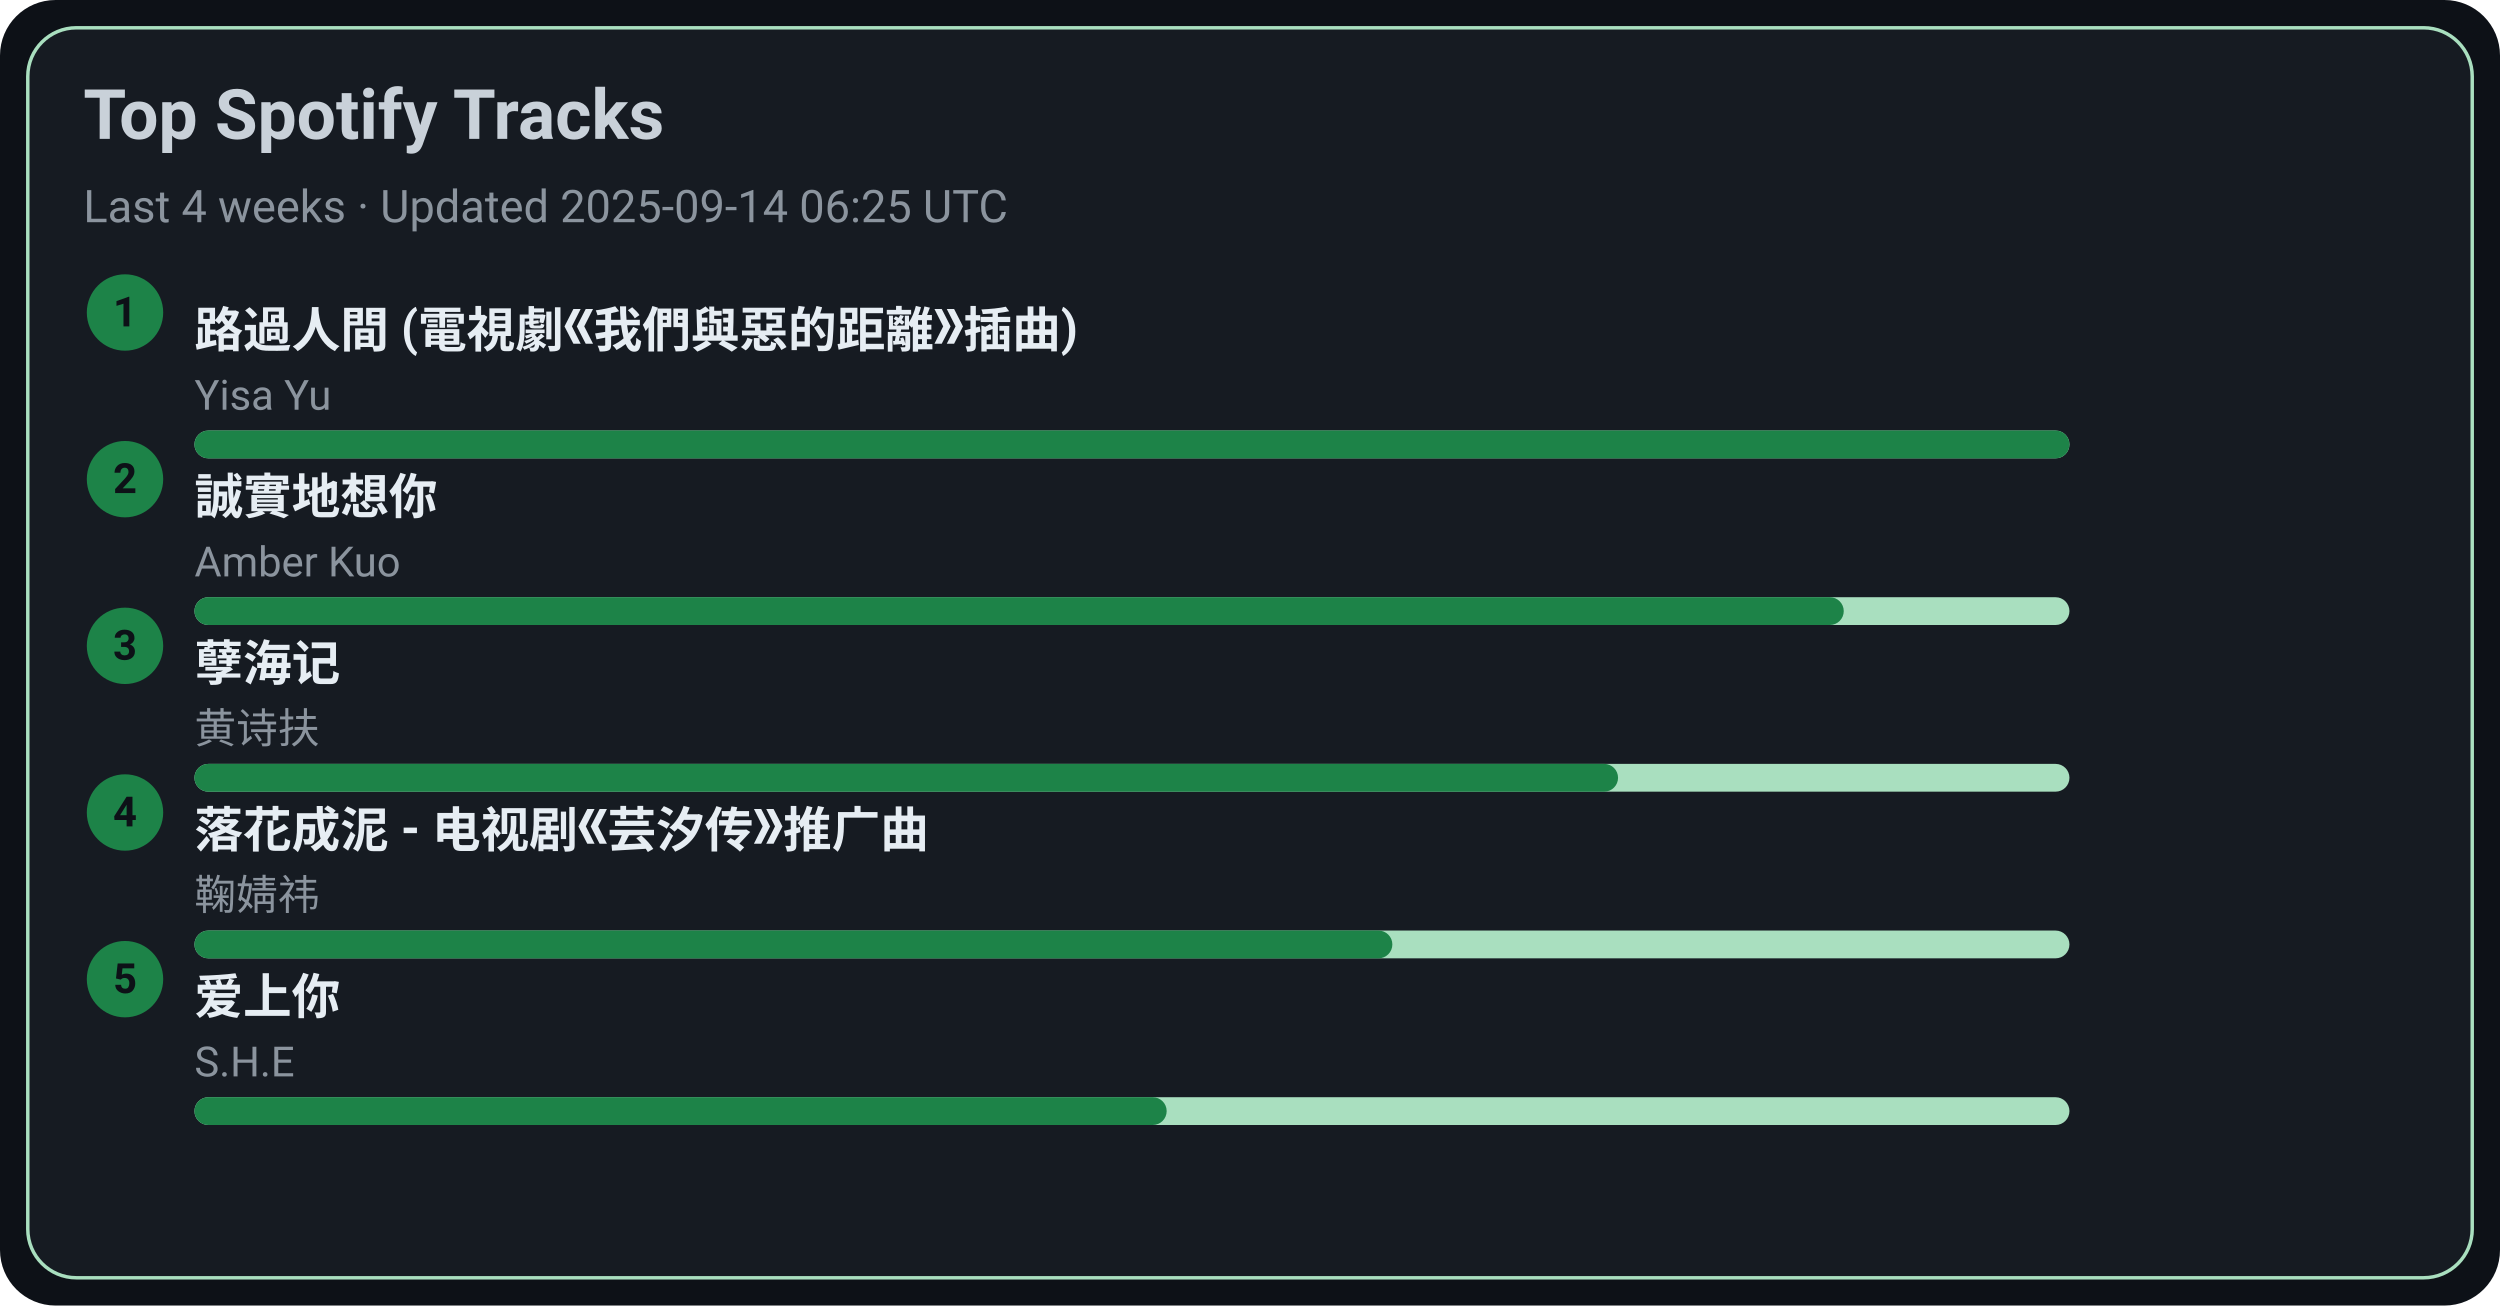
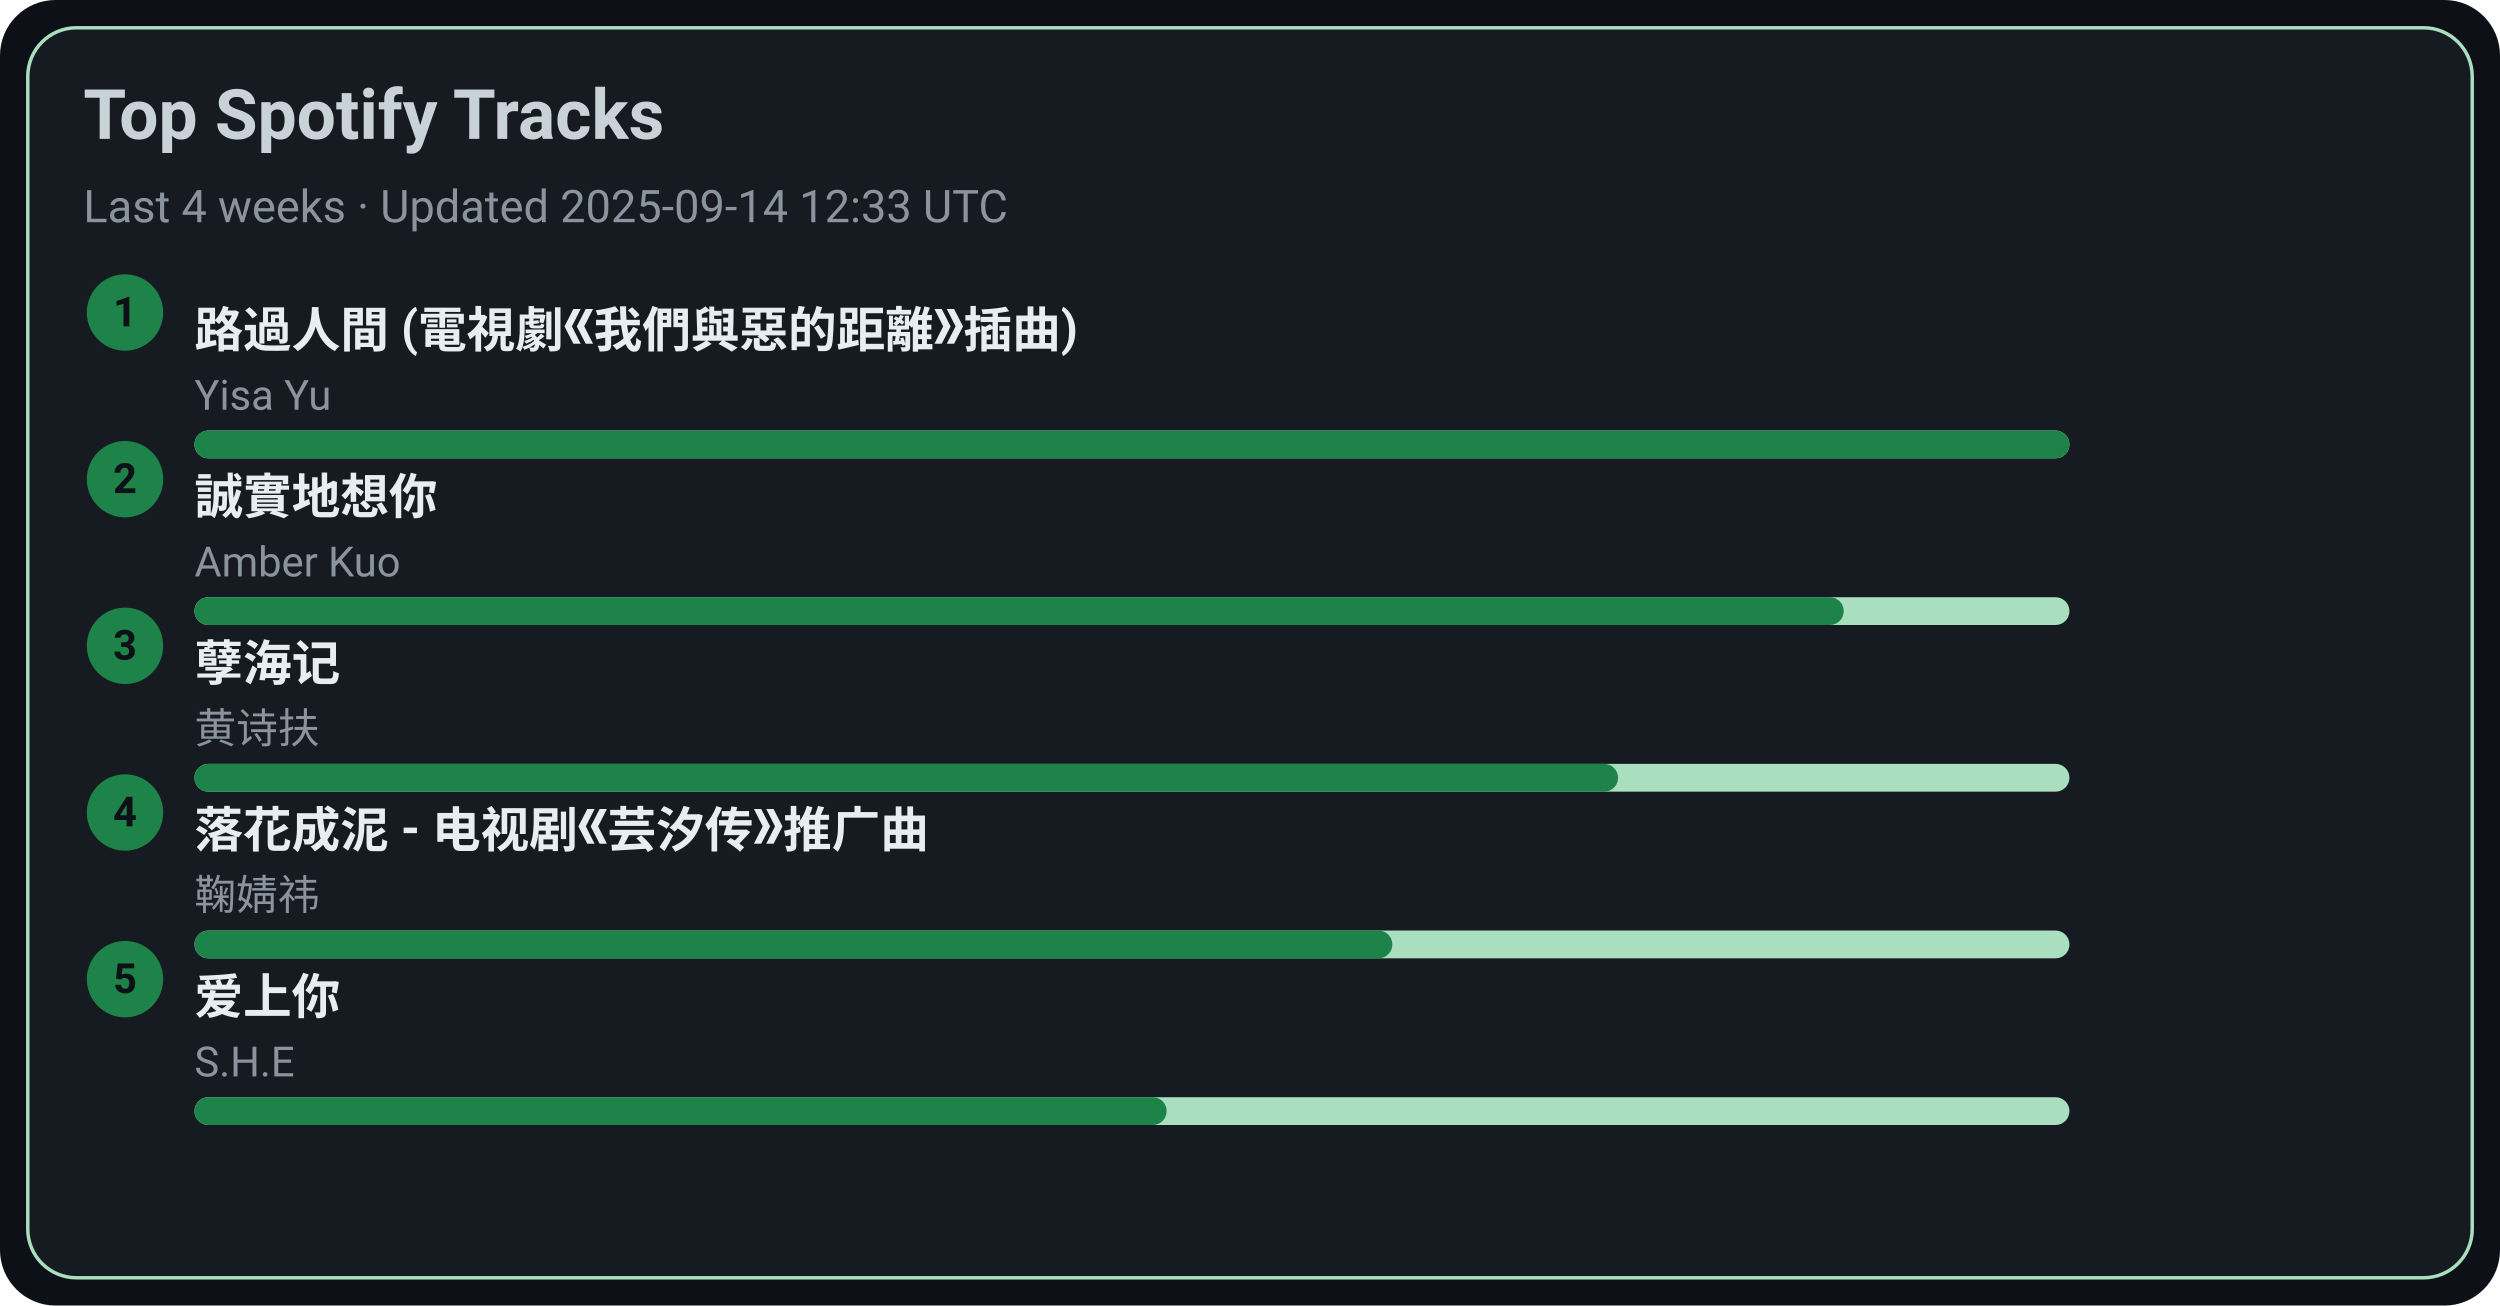
<svg xmlns="http://www.w3.org/2000/svg" width="720" height="376" viewBox="0 0 720 376">
  <style>text{font-family:-apple-system,BlinkMacSystemFont,Segoe UI,Roboto,Ubuntu,Helvetica Neue,Arial,Noto Sans,sans-serif}</style>
  <rect width="720" height="376" rx="16" fill="#0d1117" />
  <rect x="8" y="8" width="704" height="360" rx="14" fill="#161b22" stroke="#A9DFBF" />
  <text x="24" y="40" font-size="20" fill="#c9d1d9" font-weight="600">Top Spotify Tracks</text>
-   <text x="24" y="64" font-size="13" fill="#8b949e">Last 4 weeks · Updated 2025-09-14 06:25 UTC</text>
+   <text x="24" y="64" font-size="13" fill="#8b949e">Last 4 weeks · Updated 2025-09-14 12:33 UTC</text>
  <circle cx="36" cy="90" r="11" fill="#1D8348" />
  <text x="36" y="94" text-anchor="middle" font-size="12" fill="#0d1117" font-weight="700">1</text>
  <a href="https://open.spotify.com/track/1ZSleGniKMWNrWvK5cGALO" target="_blank" rel="noopener noreferrer">
    <text x="56" y="100" font-size="14" fill="#e6edf3" font-weight="600">路過人間 (電視劇《我們與惡的距離》插曲)</text>
  </a>
  <text x="56" y="118" font-size="12" fill="#8b949e">Yisa Yu</text>
  <rect x="56" y="124" width="540" height="8" rx="4" fill="#A9DFBF" />
  <rect x="56" y="124" width="540" height="8" rx="4" fill="#1D8348" />
  <circle cx="36" cy="138" r="11" fill="#1D8348" />
  <text x="36" y="142" text-anchor="middle" font-size="12" fill="#0d1117" font-weight="700">2</text>
  <a href="https://open.spotify.com/track/1SPZzj8QzOwZoAGKXMGLGJ" target="_blank" rel="noopener noreferrer">
    <text x="56" y="148" font-size="14" fill="#e6edf3" font-weight="600">誠實地想你</text>
  </a>
  <text x="56" y="166" font-size="12" fill="#8b949e">Amber Kuo</text>
  <rect x="56" y="172" width="540" height="8" rx="4" fill="#A9DFBF" />
  <rect x="56" y="172" width="475" height="8" rx="4" fill="#1D8348" />
  <circle cx="36" cy="186" r="11" fill="#1D8348" />
  <text x="36" y="190" text-anchor="middle" font-size="12" fill="#0d1117" font-weight="700">3</text>
  <a href="https://open.spotify.com/track/3eIovUMhirNN6btJbpzNqD" target="_blank" rel="noopener noreferrer">
    <text x="56" y="196" font-size="14" fill="#e6edf3" font-weight="600">孽海记</text>
  </a>
  <text x="56" y="214" font-size="12" fill="#8b949e">黄诗扶</text>
  <rect x="56" y="220" width="540" height="8" rx="4" fill="#A9DFBF" />
  <rect x="56" y="220" width="410" height="8" rx="4" fill="#1D8348" />
  <circle cx="36" cy="234" r="11" fill="#1D8348" />
  <text x="36" y="238" text-anchor="middle" font-size="12" fill="#0d1117" font-weight="700">4</text>
  <a href="https://open.spotify.com/track/3kOZsJz3crGIWWHeoCNa0O" target="_blank" rel="noopener noreferrer">
    <text x="56" y="244" font-size="14" fill="#e6edf3" font-weight="600">落花成泥 - 电视剧《芸汐传》推广曲</text>
  </a>
  <text x="56" y="262" font-size="12" fill="#8b949e">鞠婧祎</text>
  <rect x="56" y="268" width="540" height="8" rx="4" fill="#A9DFBF" />
  <rect x="56" y="268" width="345" height="8" rx="4" fill="#1D8348" />
  <circle cx="36" cy="282" r="11" fill="#1D8348" />
  <text x="36" y="286" text-anchor="middle" font-size="12" fill="#0d1117" font-weight="700">5</text>
  <a href="https://open.spotify.com/track/4hcNpo1rtbzyNswsM5byTf" target="_blank" rel="noopener noreferrer">
    <text x="56" y="292" font-size="14" fill="#e6edf3" font-weight="600">爱上你</text>
  </a>
  <text x="56" y="310" font-size="12" fill="#8b949e">S.H.E</text>
  <rect x="56" y="316" width="540" height="8" rx="4" fill="#A9DFBF" />
  <rect x="56" y="316" width="280" height="8" rx="4" fill="#1D8348" />
</svg>
